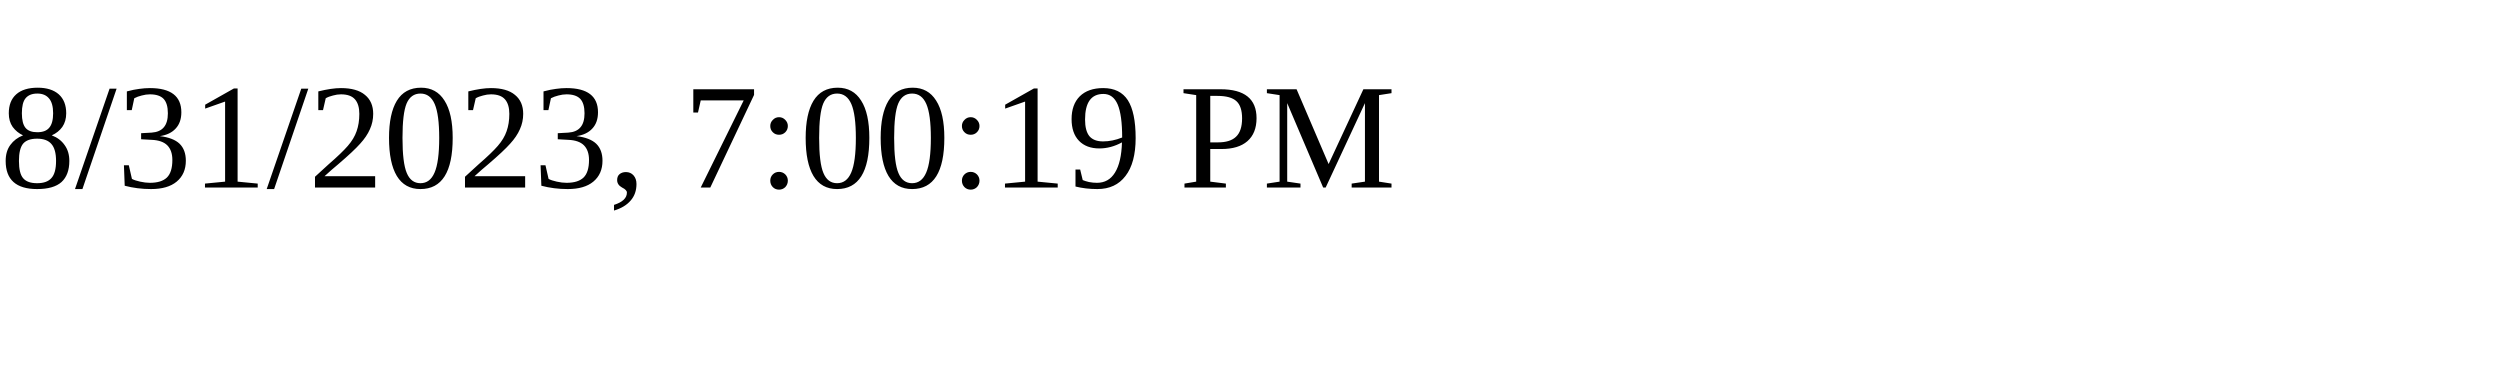
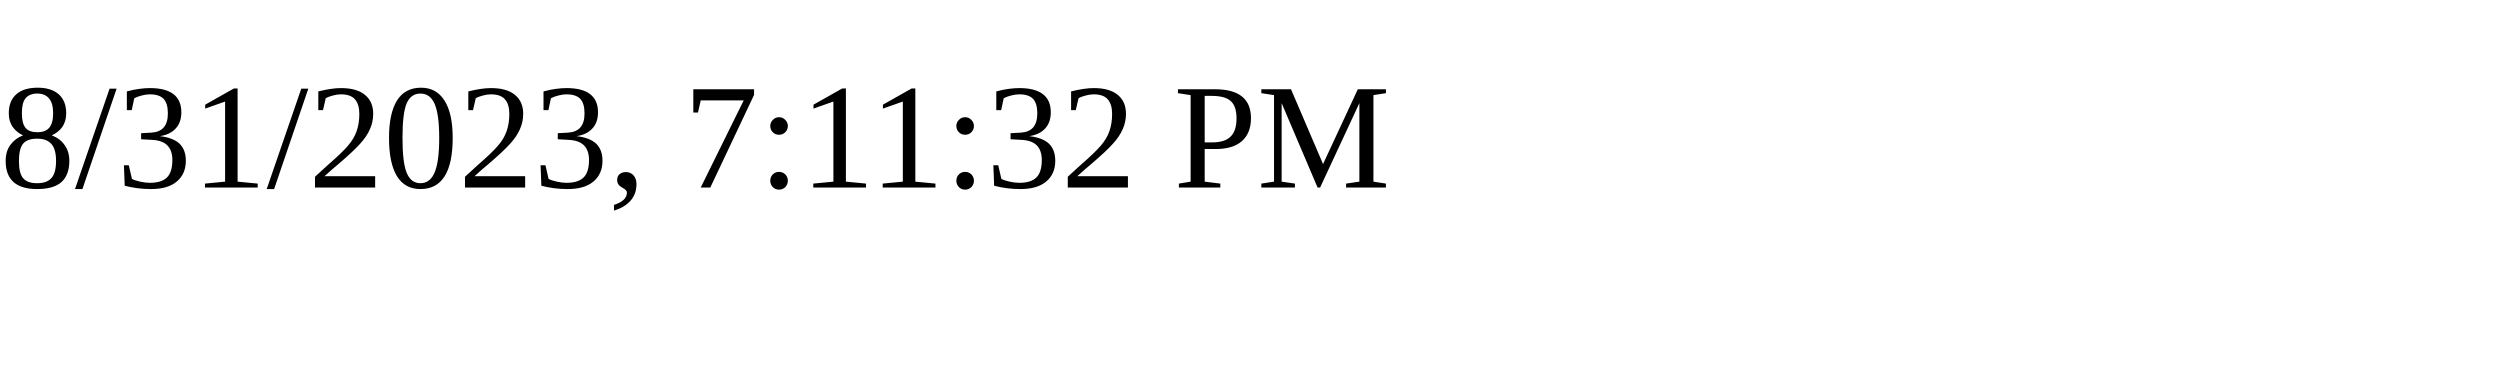
<svg xmlns="http://www.w3.org/2000/svg" height="30" width="200">
-   <text x="0" y="15">8/31/2023, 7:00:19 PM</text>
+   <text x="0" y="15">8/31/2023, 7:11:32 PM</text>
</svg>
